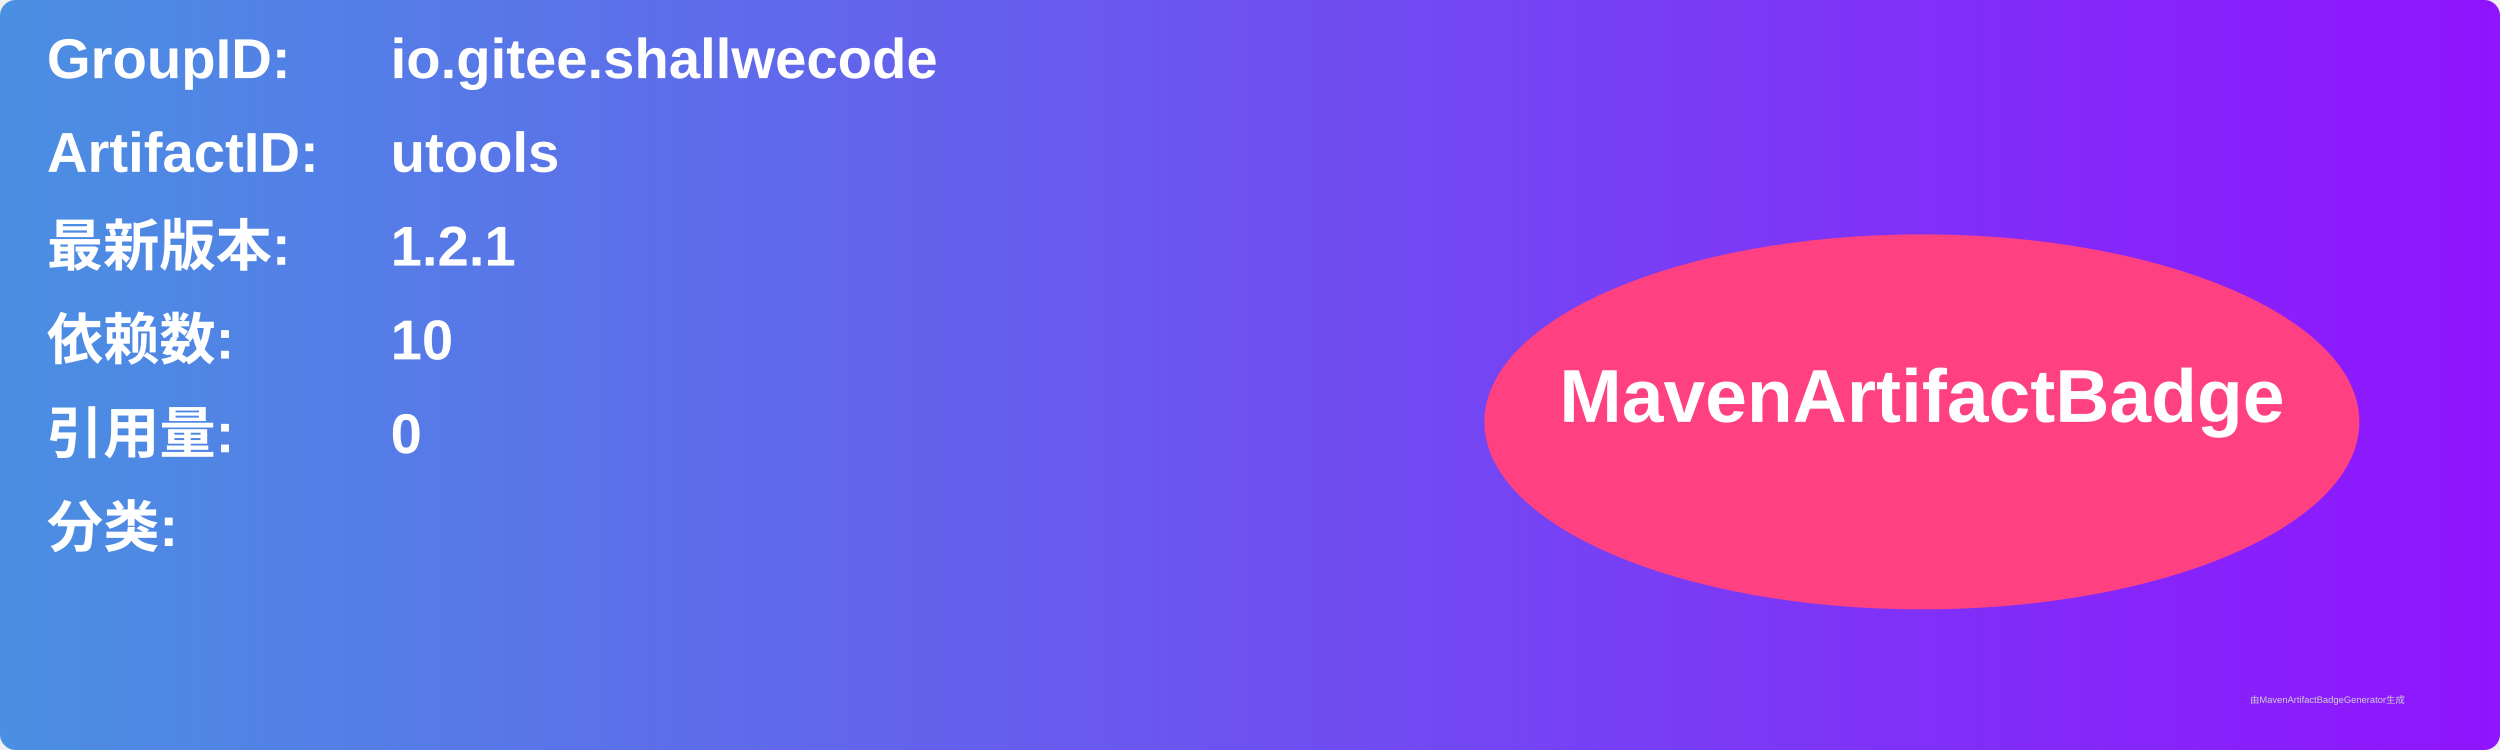
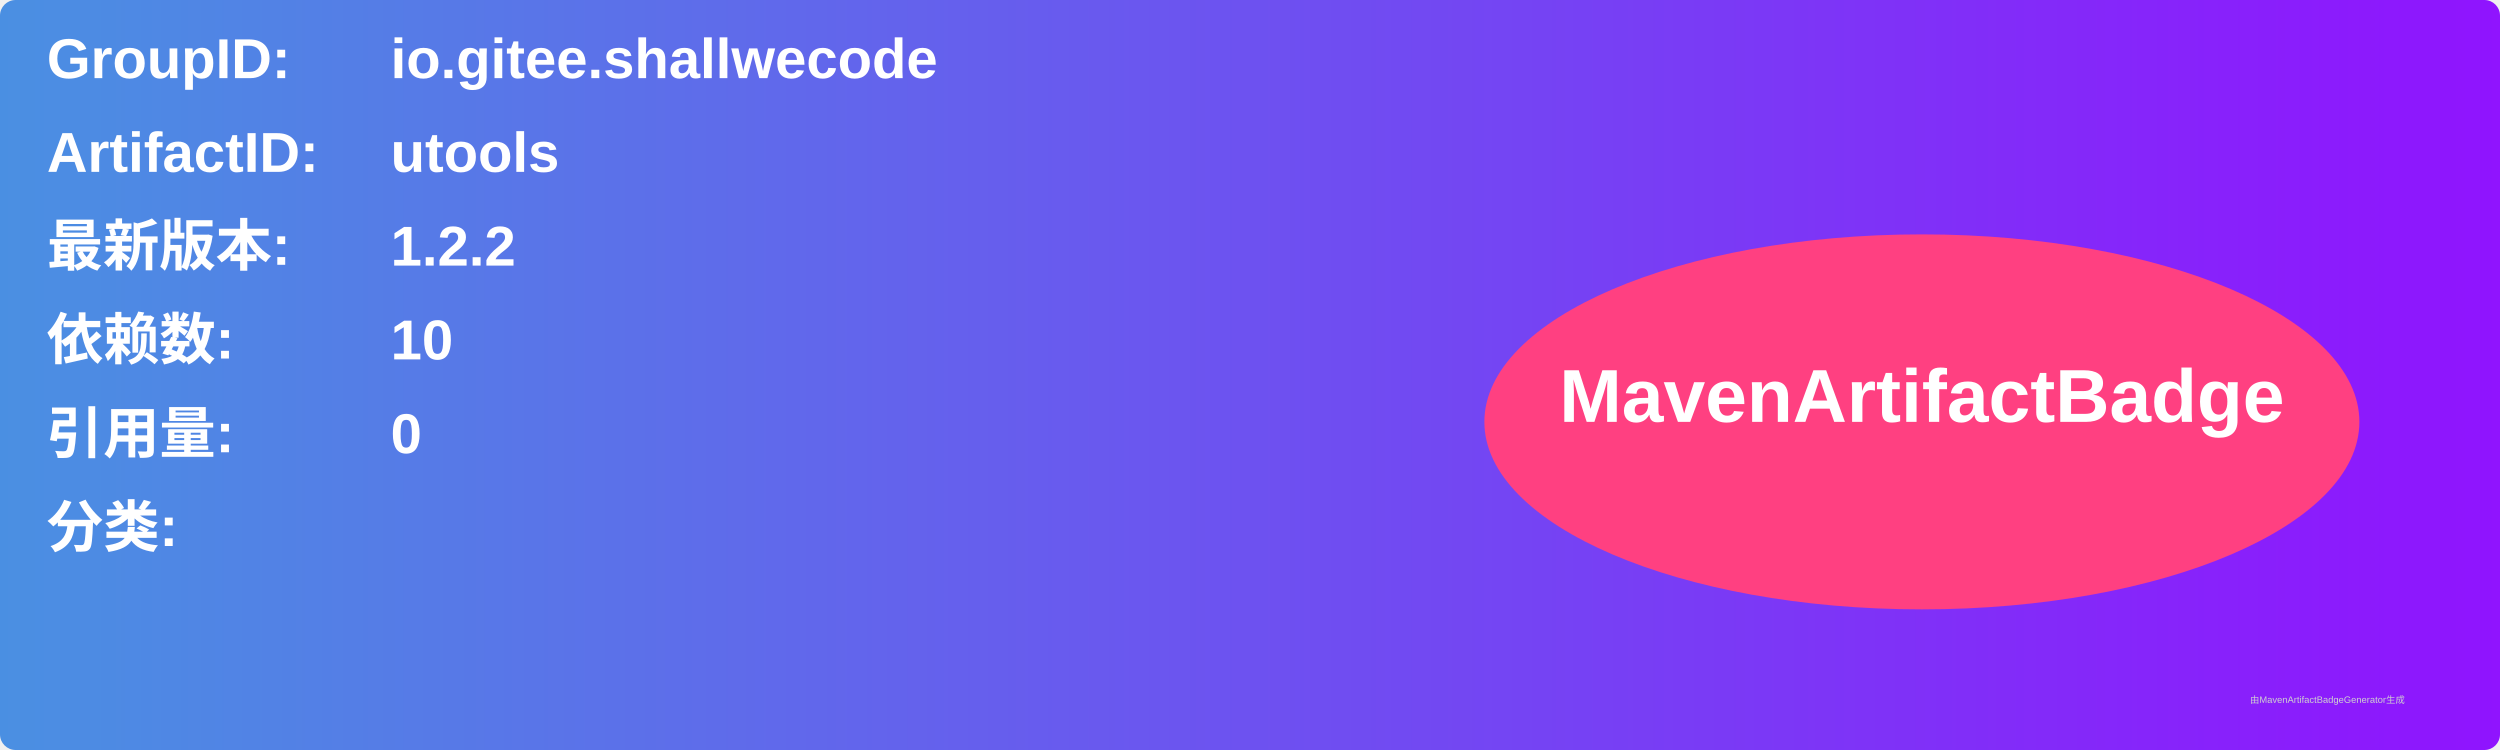
<svg xmlns="http://www.w3.org/2000/svg" width="800" height="240" viewBox="0 0 800 240">
  <linearGradient id="grad" x1="0%" y1="0%" x2="100%" y2="0%">
    <stop offset="0%" stop-color="#4a90e2" />
    <stop offset="100%" stop-color="#9013fe" />
  </linearGradient>
  <rect width="100%" height="100%" rx="5" ry="5" fill="url(#grad)" />
  <g transform="translate(15, 15)">
    <text x="0" y="10" font-family="Arial" font-size="18" fill="white" font-weight="bold" width="260">GroupID:</text>
    <text x="110" y="10" font-family="Arial" font-size="18" fill="white" font-weight="bold" width="460">io.gitee.shallwecode</text>
    <text x="0" y="40" font-family="Arial" font-size="18" fill="white" font-weight="bold" width="260">ArtifactID:</text>
    <text x="110" y="40" font-family="Arial" font-size="18" fill="white" font-weight="bold" width="460">utools</text>
    <text x="0" y="70" font-family="Arial" font-size="18" fill="white" font-weight="bold">最新版本:</text>
    <text x="110" y="70" font-family="Arial" font-size="18" fill="white" font-weight="bold">
-       <tspan font-weight="bold">1.2.1</tspan>
+       <tspan font-weight="bold">1.2.2</tspan>
    </text>
    <text x="0" y="100" font-family="Arial" font-size="18" fill="white" font-weight="bold">依赖数: </text>
    <text x="110" y="100" font-family="Arial" font-size="18" fill="white">
      <tspan font-weight="bold">10</tspan>
    </text>
    <text x="0" y="130" font-family="Arial" font-size="18" fill="white" font-weight="bold">引用量: </text>
    <text x="110" y="130" font-family="Arial" font-size="18" fill="white">
      <tspan font-weight="bold">0</tspan>
    </text>
    <text x="0" y="160" font-family="Arial" font-size="18" fill="white" font-weight="bold">分类:</text>
    <text x="10" y="190" font-family="Arial" font-size="10" fill="white">
      <tspan font-weight="bold" />
    </text>
    <ellipse cx="600" cy="120" rx="140" ry="60" fill="#ff4081" />
    <text x="600" y="120" text-anchor="middle" font-family="Arial" font-size="24" fill="white" font-weight="bold">MavenArtifactBadge</text>
  </g>
  <text x="720" y="225" font-family="Arial" font-size="3" fill="#d0d0d0">由MavenArtifactBadgeGenerator生成</text>
</svg>
